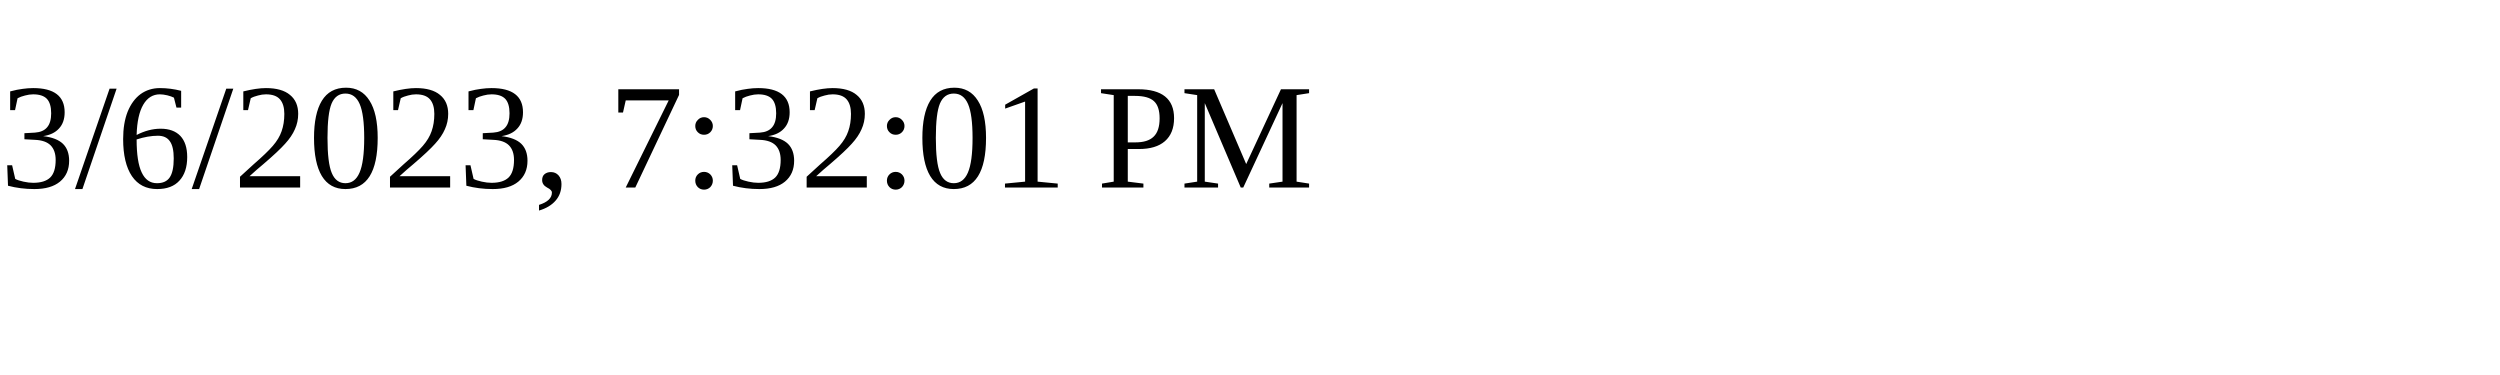
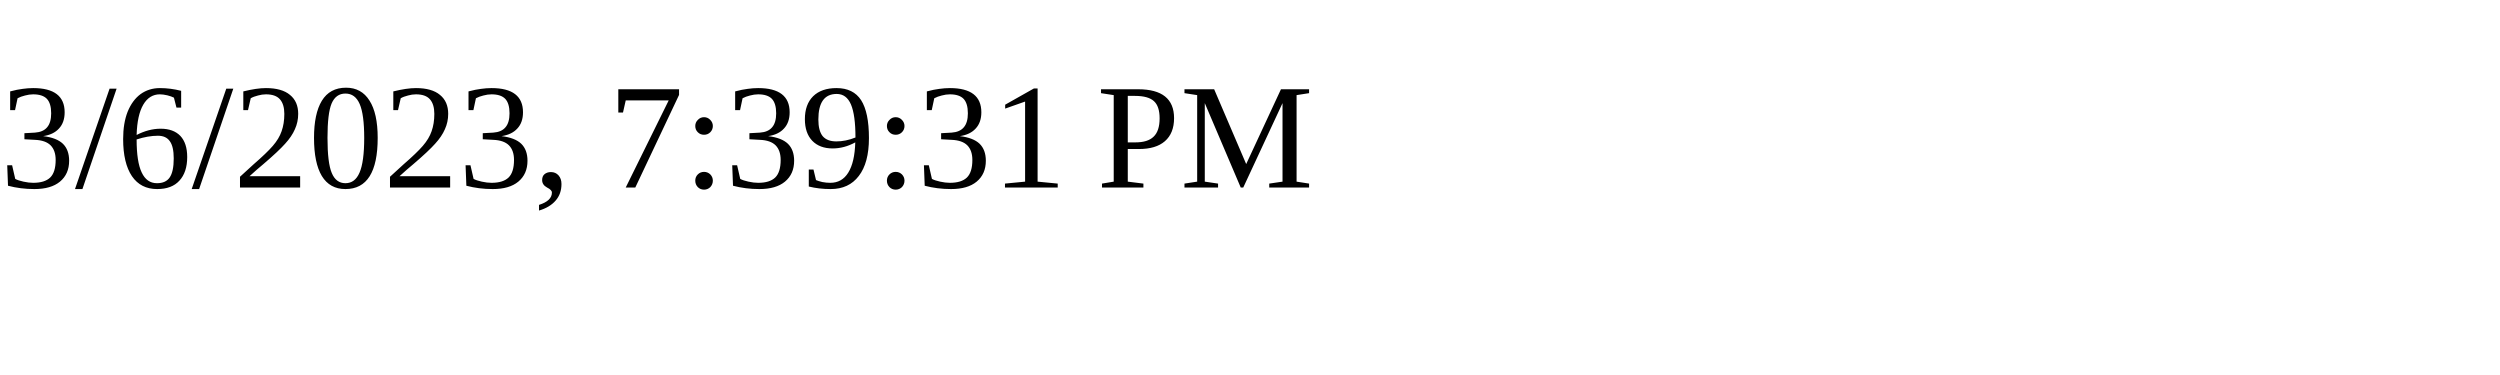
<svg xmlns="http://www.w3.org/2000/svg" height="30" width="200">
-   <text x="0" y="15">3/6/2023, 7:32:01 PM</text>
+   <text x="0" y="15">3/6/2023, 7:39:31 PM</text>
</svg>
